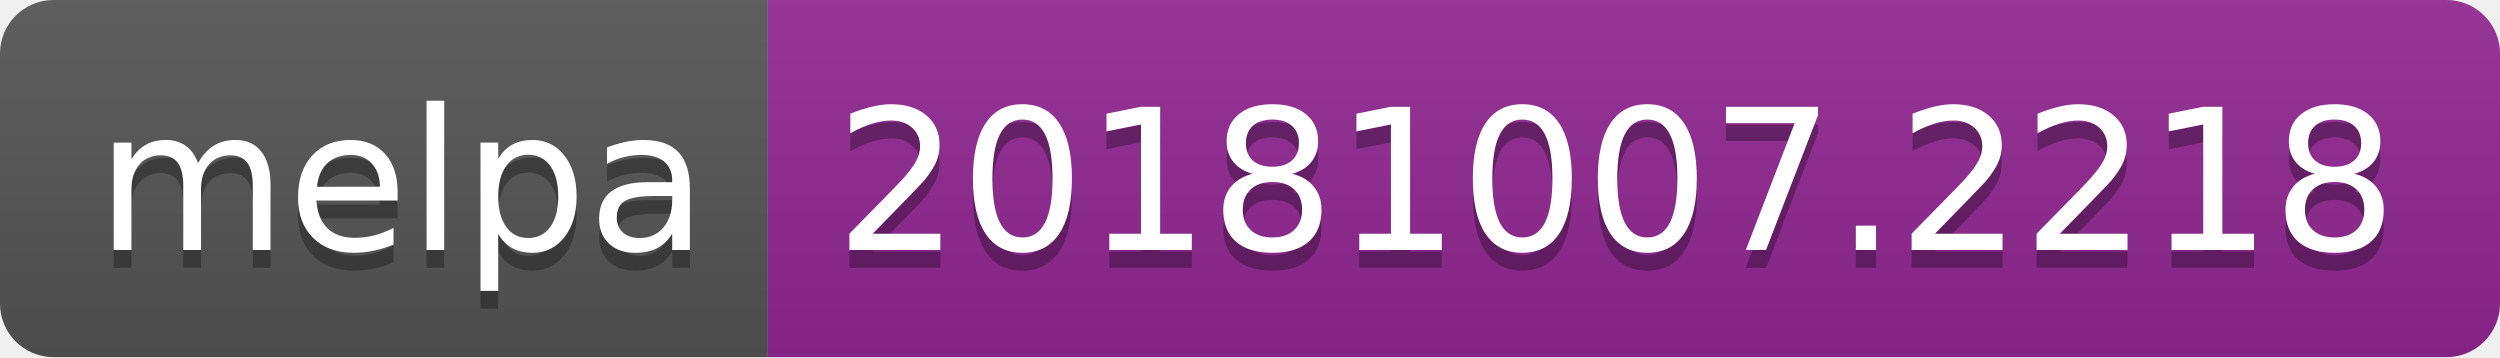
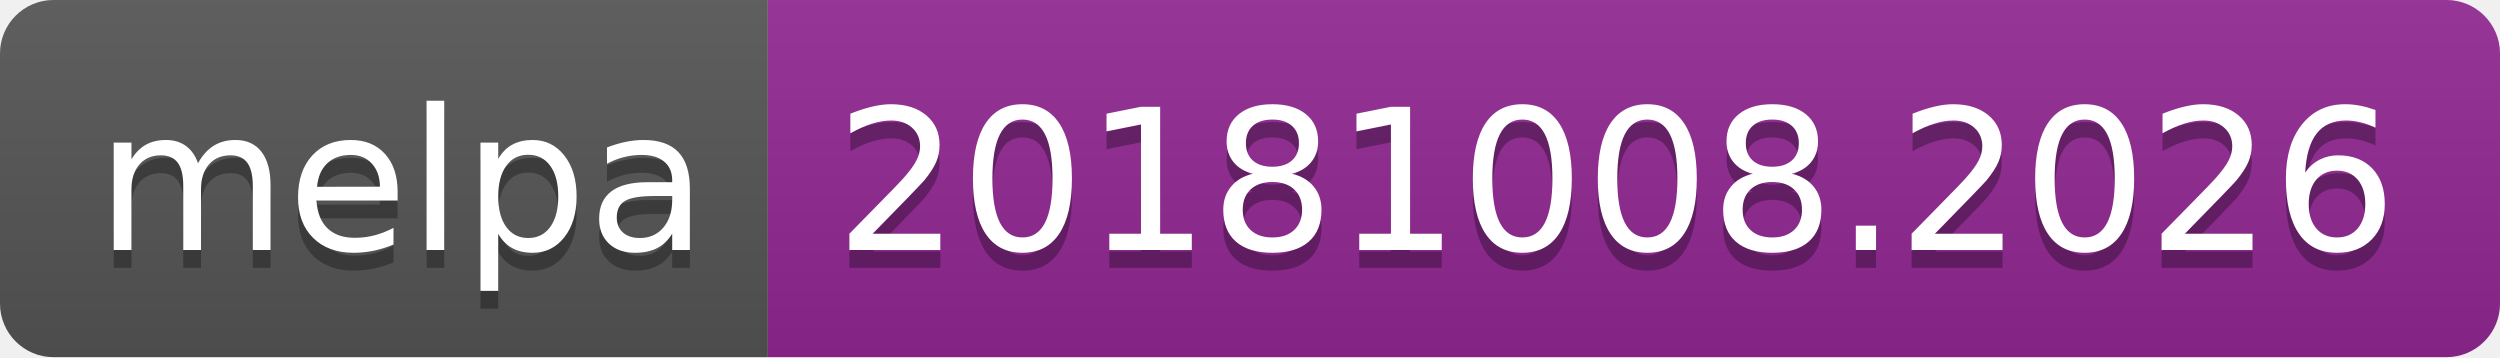
<svg xmlns="http://www.w3.org/2000/svg" width="140" height="20">
  <linearGradient id="b" x2="0" y2="100%">
    <stop offset="0" stop-color="#bbb" stop-opacity=".1" />
    <stop offset="1" stop-opacity=".1" />
  </linearGradient>
  <clipPath id="a">
    <rect width="140" height="20" rx="3" fill="#fff" />
  </clipPath>
  <g clip-path="url(#a)">
    <path fill="#555" d="M0 0h43v20H0z" />
    <path fill="#922793" d="M43 0h97v20H43z" />
    <path fill="url(#b)" d="M0 0h140v20H0z" />
  </g>
  <g fill="#fff" text-anchor="middle" font-family="DejaVu Sans,Verdana,Geneva,sans-serif" font-size="110">
    <text x="225" y="150" fill="#010101" fill-opacity=".3" transform="scale(.1)" textLength="330">melpa</text>
    <text x="225" y="140" transform="scale(.1)" textLength="330">melpa</text>
-     <text x="905" y="150" fill="#010101" fill-opacity=".3" transform="scale(.1)" textLength="870">20181007.2218</text>
-     <text x="905" y="140" transform="scale(.1)" textLength="870">20181007.2218</text>
+     <text x="905" y="150" fill="#010101" fill-opacity=".3" transform="scale(.1)" textLength="870">20181008.2026</text>
+     <text x="905" y="140" transform="scale(.1)" textLength="870">20181008.2026</text>
  </g>
</svg>
